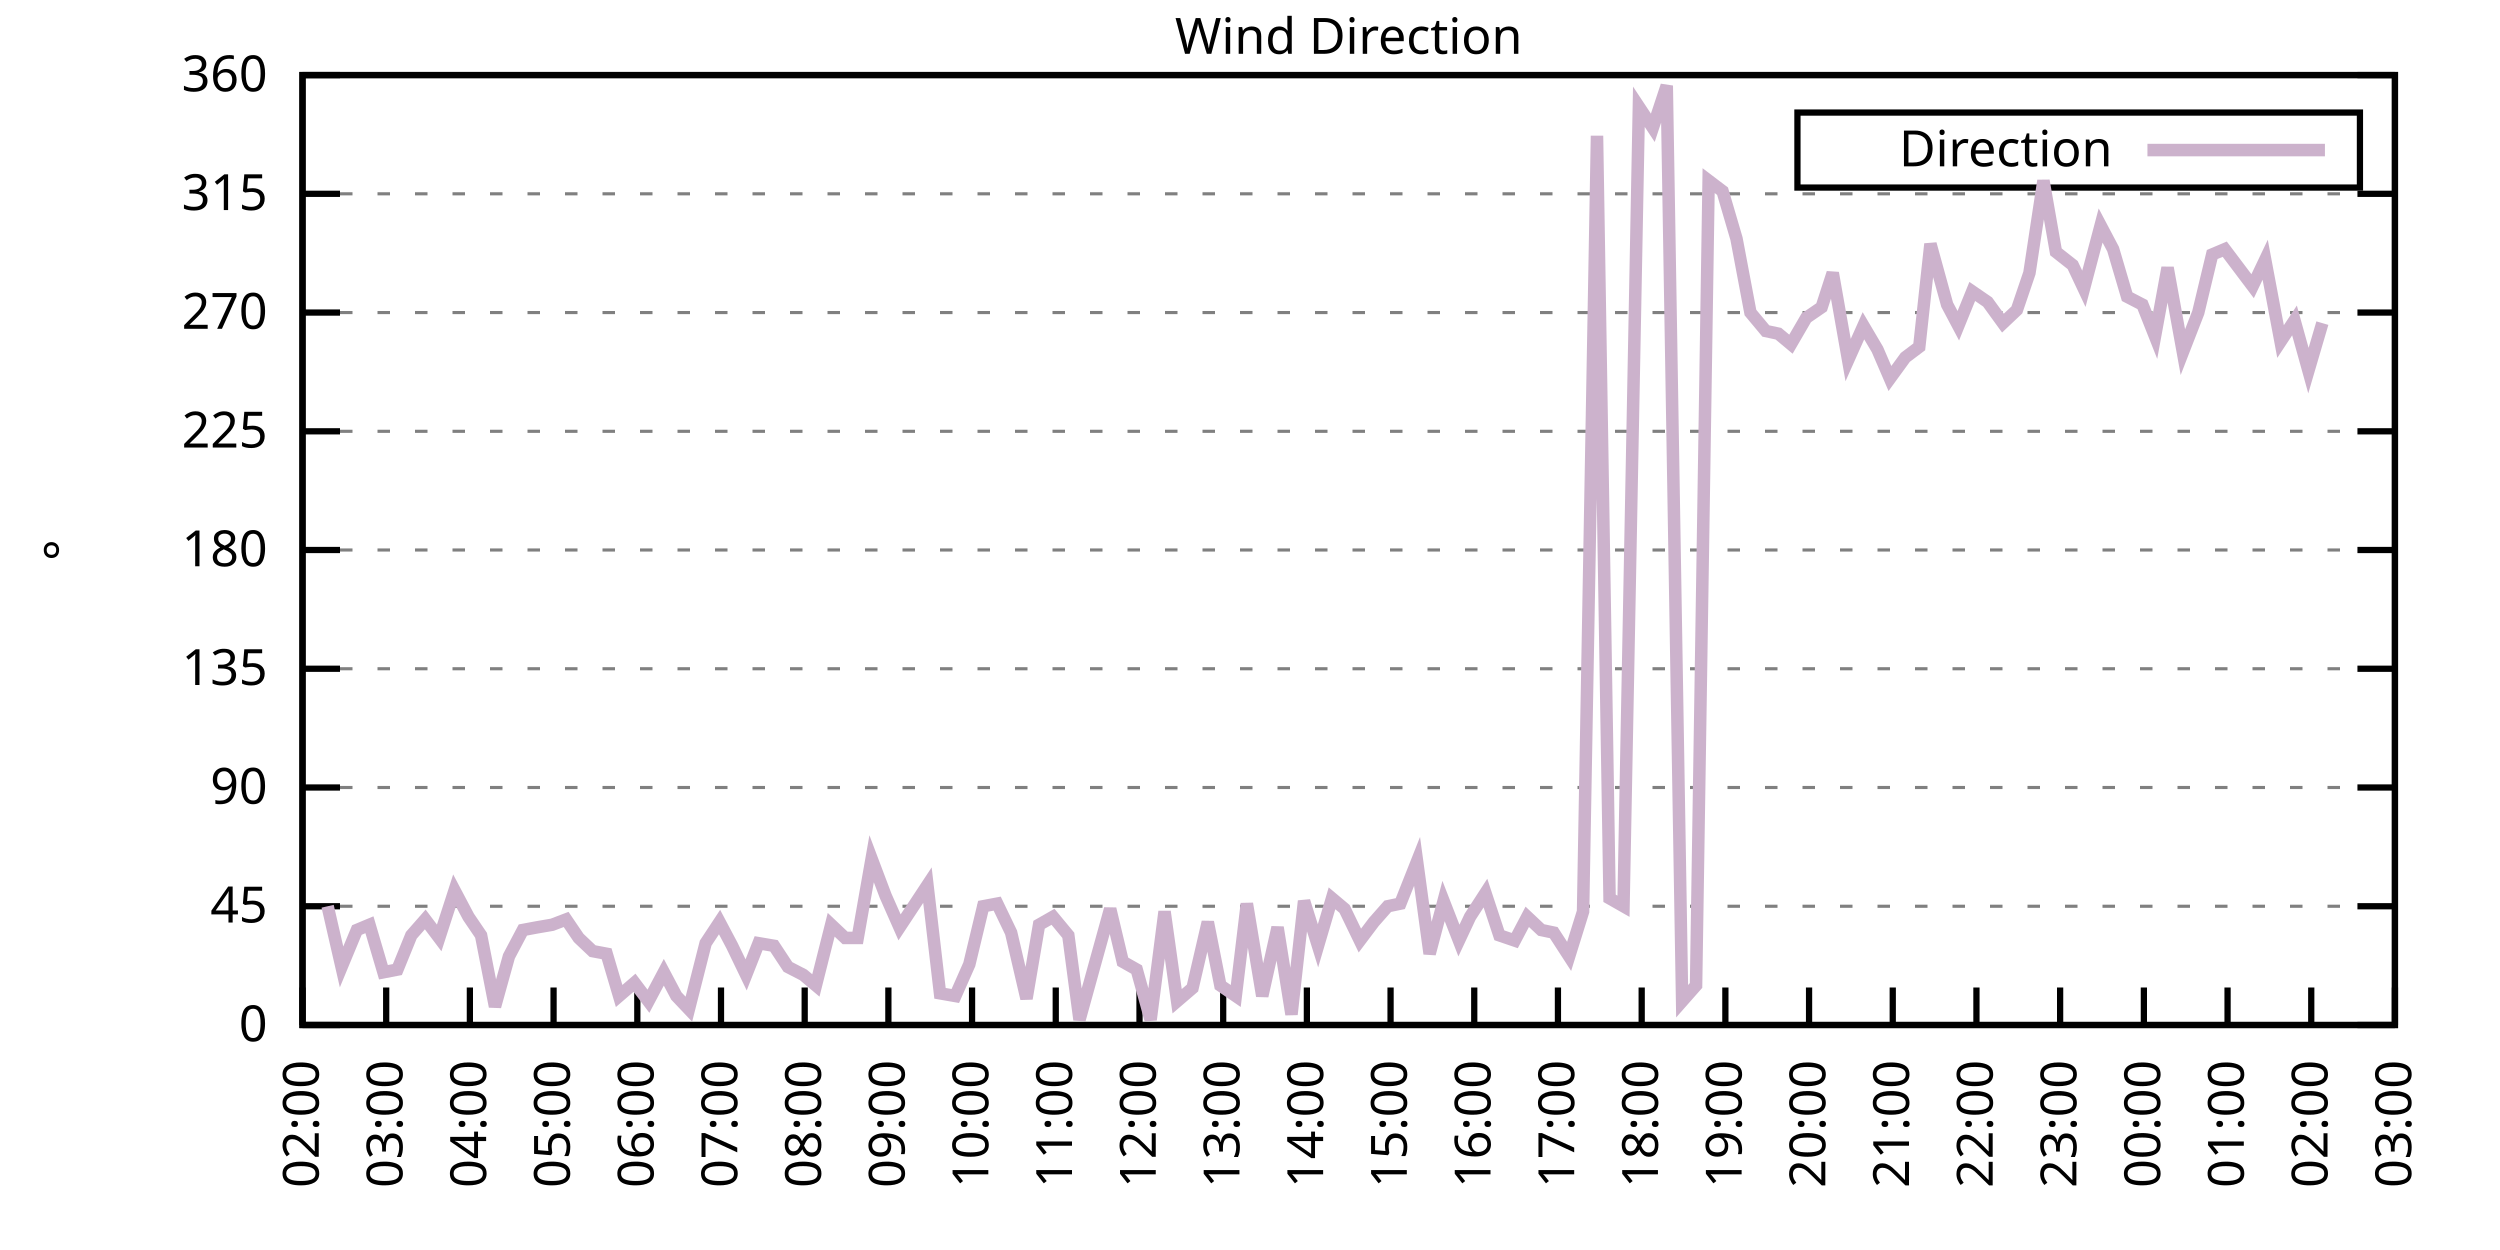
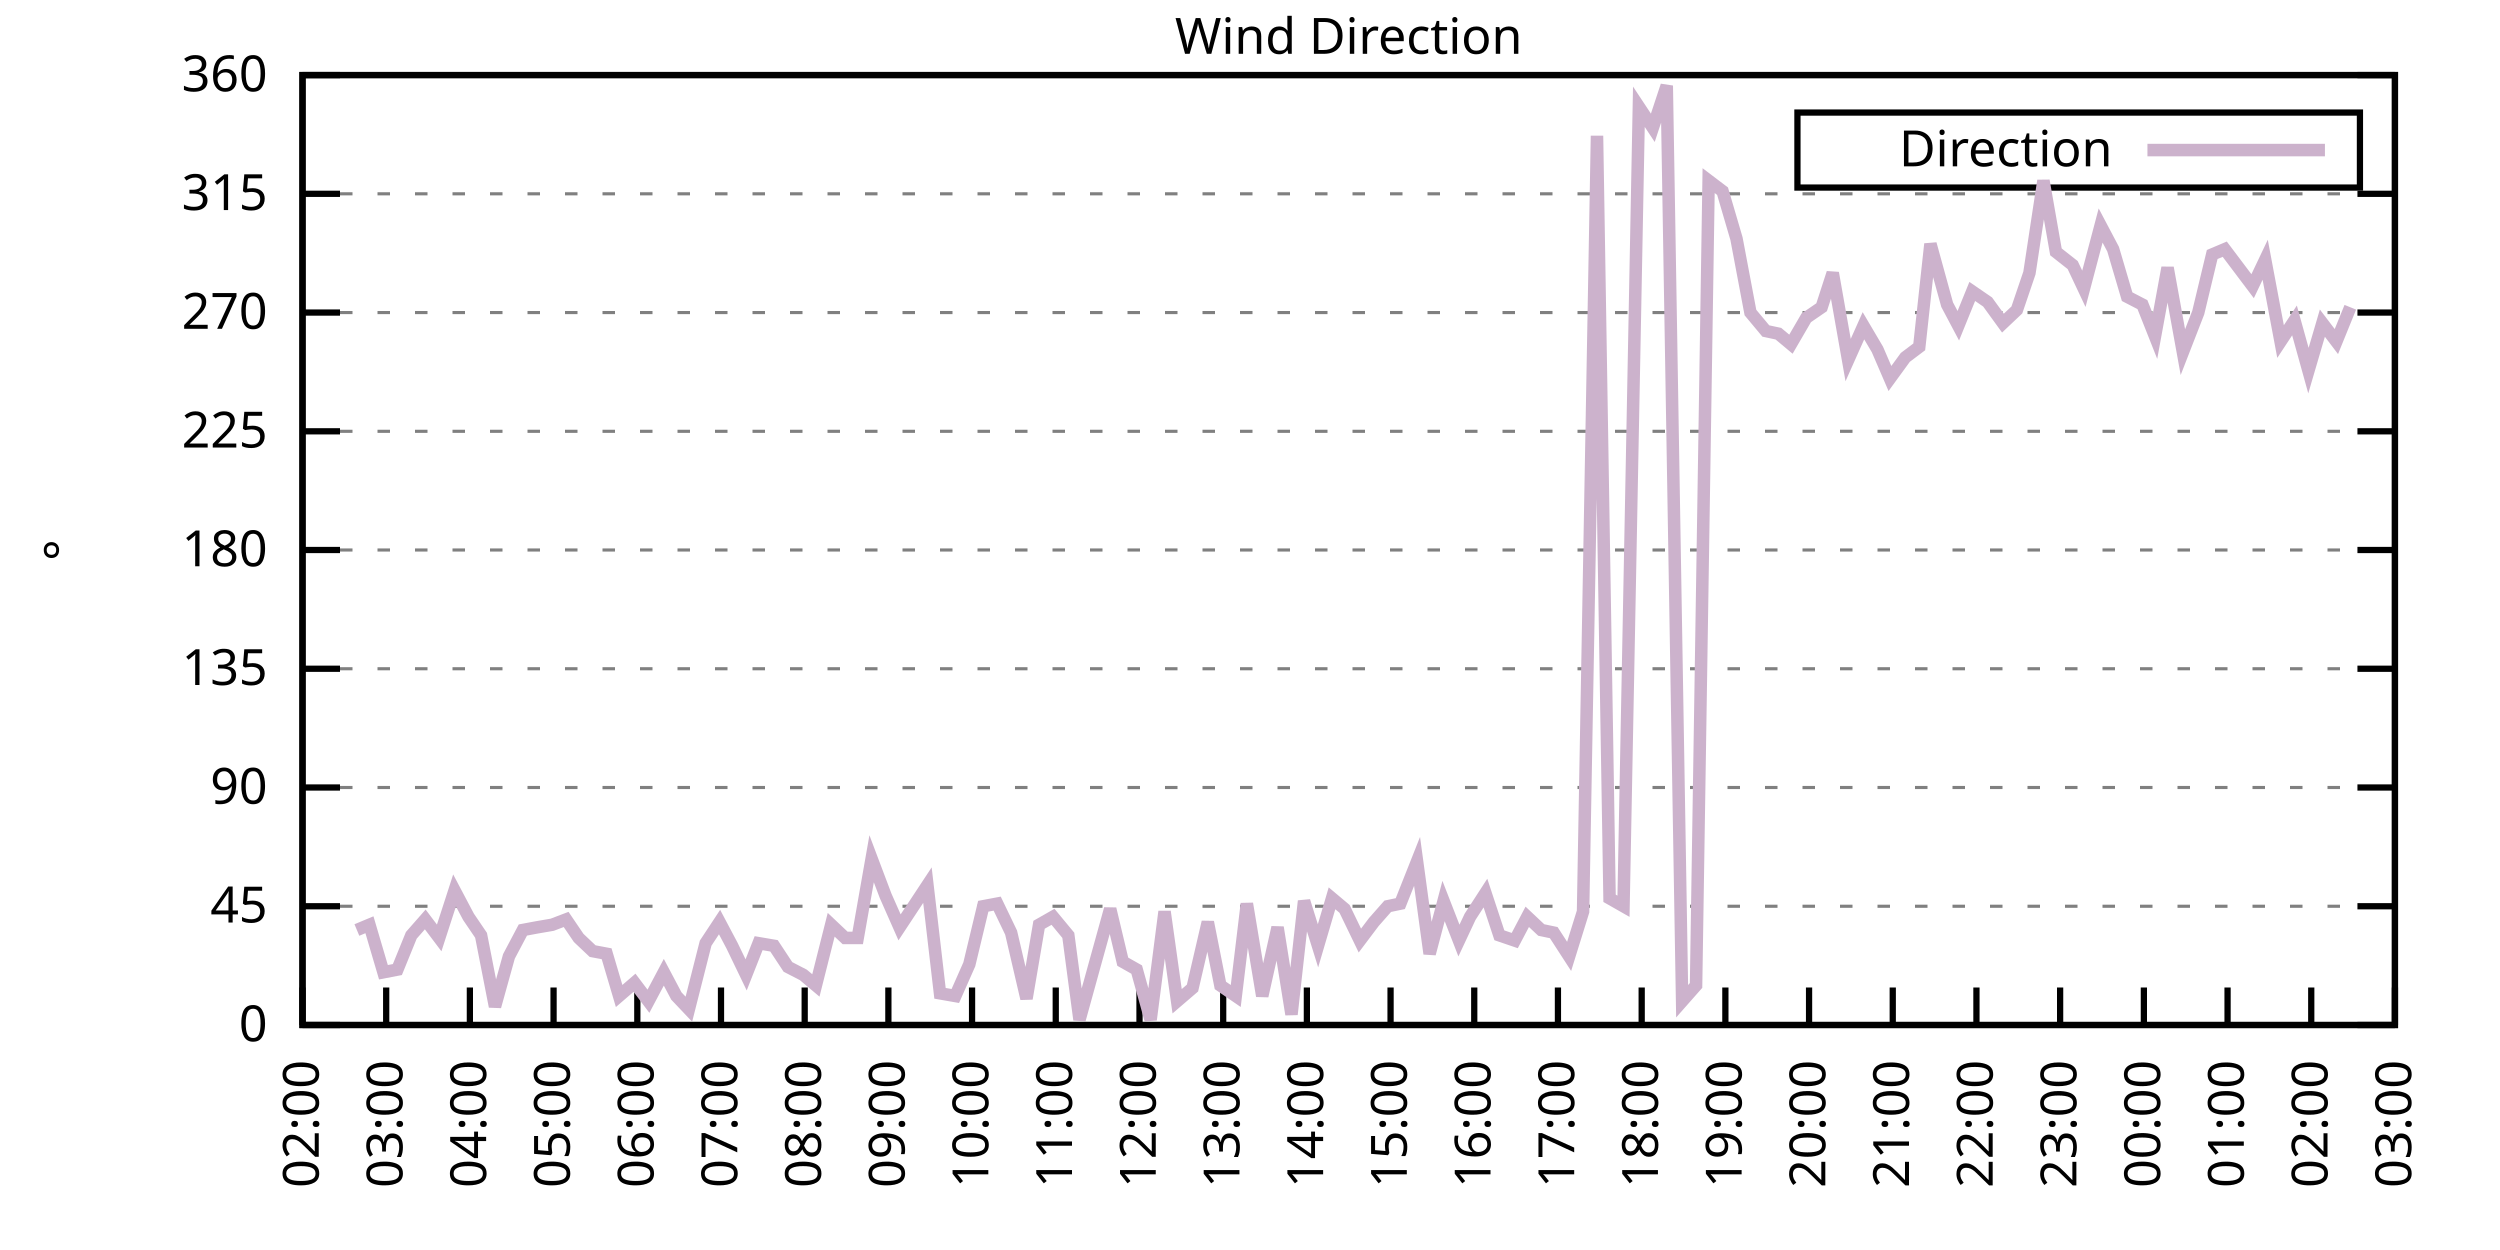
<svg xmlns="http://www.w3.org/2000/svg" xmlns:xlink="http://www.w3.org/1999/xlink" width="400" height="200" viewBox="0 0 400 200">
  <g id="gnuplot_canvas">
    <rect x="0" y="0" width="400" height="200" fill="none" />
    <defs>
      <circle id="gpDot" r="0.5" stroke-width="0.5" stroke="currentColor" />
      <path id="gpPt0" stroke-width="0.333" stroke="currentColor" d="M-1,0 h2 M0,-1 v2" />
      <path id="gpPt1" stroke-width="0.333" stroke="currentColor" d="M-1,-1 L1,1 M1,-1 L-1,1" />
      <path id="gpPt2" stroke-width="0.333" stroke="currentColor" d="M-1,0 L1,0 M0,-1 L0,1 M-1,-1 L1,1 M-1,1 L1,-1" />
      <rect id="gpPt3" stroke-width="0.333" stroke="currentColor" x="-1" y="-1" width="2" height="2" />
      <rect id="gpPt4" stroke-width="0.333" stroke="currentColor" fill="currentColor" x="-1" y="-1" width="2" height="2" />
      <circle id="gpPt5" stroke-width="0.333" stroke="currentColor" cx="0" cy="0" r="1" />
      <use xlink:href="#gpPt5" id="gpPt6" fill="currentColor" stroke="none" />
      <path id="gpPt7" stroke-width="0.333" stroke="currentColor" d="M0,-1.33 L-1.33,0.67 L1.33,0.67 z" />
      <use xlink:href="#gpPt7" id="gpPt8" fill="currentColor" stroke="none" />
      <use xlink:href="#gpPt7" id="gpPt9" stroke="currentColor" transform="rotate(180)" />
      <use xlink:href="#gpPt9" id="gpPt10" fill="currentColor" stroke="none" />
      <use xlink:href="#gpPt3" id="gpPt11" stroke="currentColor" transform="rotate(45)" />
      <use xlink:href="#gpPt11" id="gpPt12" fill="currentColor" stroke="none" />
      <path id="gpPt13" stroke-width="0.333" stroke="currentColor" d="M0,1.330 L1.265,0.411 L0.782,-1.067 L-0.782,-1.076 L-1.265,0.411 z" />
      <use xlink:href="#gpPt13" id="gpPt14" fill="currentColor" stroke="none" />
      <filter id="textbox" filterUnits="objectBoundingBox" x="0" y="0" height="1" width="1">
        <feFlood flood-color="white" flood-opacity="1" result="bgnd" />
        <feComposite in="SourceGraphic" in2="bgnd" operator="atop" />
      </filter>
      <filter id="greybox" filterUnits="objectBoundingBox" x="0" y="0" height="1" width="1">
        <feFlood flood-color="lightgrey" flood-opacity="1" result="grey" />
        <feComposite in="SourceGraphic" in2="grey" operator="atop" />
      </filter>
    </defs>
    <g fill="none" color="white" stroke="currentColor" stroke-width="1.00" stroke-linecap="butt" stroke-linejoin="miter">
</g>
    <g fill="none" color="black" stroke="currentColor" stroke-width="1.00" stroke-linecap="butt" stroke-linejoin="miter">
      <g stroke="none" shape-rendering="crispEdges">
        <polygon fill="rgb(255, 255, 255)" points="48.40,164.00 383.18,164.00 383.18,12.02 48.40,12.02 " />
      </g>
    </g>
    <g fill="none" color="black" stroke="currentColor" stroke-width="1.00" stroke-linecap="butt" stroke-linejoin="miter">
</g>
    <g fill="none" color="black" stroke="black" stroke-width="0.50" stroke-linecap="butt" stroke-linejoin="miter">
</g>
    <g fill="none" color="gray" stroke="currentColor" stroke-width="0.50" stroke-linecap="butt" stroke-linejoin="miter">
      <path stroke="gray" stroke-dasharray="2,4" class="gridline" d="M48.40,164.00 L383.19,164.00  " />
    </g>
    <g fill="none" color="gray" stroke="gray" stroke-width="1.00" stroke-linecap="butt" stroke-linejoin="miter">
</g>
    <g fill="none" color="black" stroke="currentColor" stroke-width="1.00" stroke-linecap="butt" stroke-linejoin="miter">
      <path stroke="black" d="M48.40,164.00 L54.40,164.00 M383.19,164.00 L377.19,164.00  " />
      <g transform="translate(42.80,166.60)" stroke="none" fill="black" font-family="Sans" font-size="8.00" text-anchor="end">
        <text>
          <tspan font-family="Sans"> 0</tspan>
        </text>
      </g>
    </g>
    <g fill="none" color="black" stroke="currentColor" stroke-width="1.00" stroke-linecap="butt" stroke-linejoin="miter">
</g>
    <g fill="none" color="black" stroke="black" stroke-width="0.50" stroke-linecap="butt" stroke-linejoin="miter">
</g>
    <g fill="none" color="gray" stroke="currentColor" stroke-width="0.50" stroke-linecap="butt" stroke-linejoin="miter">
      <path stroke="gray" stroke-dasharray="2,4" class="gridline" d="M48.40,145.00 L383.19,145.00  " />
    </g>
    <g fill="none" color="gray" stroke="gray" stroke-width="1.00" stroke-linecap="butt" stroke-linejoin="miter">
</g>
    <g fill="none" color="black" stroke="currentColor" stroke-width="1.00" stroke-linecap="butt" stroke-linejoin="miter">
      <path stroke="black" d="M48.40,145.00 L54.40,145.00 M383.19,145.00 L377.19,145.00  " />
      <g transform="translate(42.80,147.60)" stroke="none" fill="black" font-family="Sans" font-size="8.00" text-anchor="end">
        <text>
          <tspan font-family="Sans"> 45</tspan>
        </text>
      </g>
    </g>
    <g fill="none" color="black" stroke="currentColor" stroke-width="1.00" stroke-linecap="butt" stroke-linejoin="miter">
</g>
    <g fill="none" color="black" stroke="black" stroke-width="0.50" stroke-linecap="butt" stroke-linejoin="miter">
</g>
    <g fill="none" color="gray" stroke="currentColor" stroke-width="0.50" stroke-linecap="butt" stroke-linejoin="miter">
      <path stroke="gray" stroke-dasharray="2,4" class="gridline" d="M48.40,126.00 L383.19,126.00  " />
    </g>
    <g fill="none" color="gray" stroke="gray" stroke-width="1.00" stroke-linecap="butt" stroke-linejoin="miter">
</g>
    <g fill="none" color="black" stroke="currentColor" stroke-width="1.00" stroke-linecap="butt" stroke-linejoin="miter">
      <path stroke="black" d="M48.40,126.00 L54.40,126.00 M383.19,126.00 L377.19,126.00  " />
      <g transform="translate(42.80,128.60)" stroke="none" fill="black" font-family="Sans" font-size="8.00" text-anchor="end">
        <text>
          <tspan font-family="Sans"> 90</tspan>
        </text>
      </g>
    </g>
    <g fill="none" color="black" stroke="currentColor" stroke-width="1.00" stroke-linecap="butt" stroke-linejoin="miter">
</g>
    <g fill="none" color="black" stroke="black" stroke-width="0.50" stroke-linecap="butt" stroke-linejoin="miter">
</g>
    <g fill="none" color="gray" stroke="currentColor" stroke-width="0.50" stroke-linecap="butt" stroke-linejoin="miter">
      <path stroke="gray" stroke-dasharray="2,4" class="gridline" d="M48.40,107.00 L383.19,107.00  " />
    </g>
    <g fill="none" color="gray" stroke="gray" stroke-width="1.00" stroke-linecap="butt" stroke-linejoin="miter">
</g>
    <g fill="none" color="black" stroke="currentColor" stroke-width="1.00" stroke-linecap="butt" stroke-linejoin="miter">
      <path stroke="black" d="M48.40,107.00 L54.40,107.00 M383.19,107.00 L377.19,107.00  " />
      <g transform="translate(42.80,109.60)" stroke="none" fill="black" font-family="Sans" font-size="8.00" text-anchor="end">
        <text>
          <tspan font-family="Sans"> 135</tspan>
        </text>
      </g>
    </g>
    <g fill="none" color="black" stroke="currentColor" stroke-width="1.00" stroke-linecap="butt" stroke-linejoin="miter">
</g>
    <g fill="none" color="black" stroke="black" stroke-width="0.50" stroke-linecap="butt" stroke-linejoin="miter">
</g>
    <g fill="none" color="gray" stroke="currentColor" stroke-width="0.50" stroke-linecap="butt" stroke-linejoin="miter">
      <path stroke="gray" stroke-dasharray="2,4" class="gridline" d="M48.40,88.00 L383.19,88.00  " />
    </g>
    <g fill="none" color="gray" stroke="gray" stroke-width="1.00" stroke-linecap="butt" stroke-linejoin="miter">
</g>
    <g fill="none" color="black" stroke="currentColor" stroke-width="1.00" stroke-linecap="butt" stroke-linejoin="miter">
      <path stroke="black" d="M48.40,88.00 L54.40,88.00 M383.19,88.00 L377.19,88.00  " />
      <g transform="translate(42.80,90.60)" stroke="none" fill="black" font-family="Sans" font-size="8.00" text-anchor="end">
        <text>
          <tspan font-family="Sans"> 180</tspan>
        </text>
      </g>
    </g>
    <g fill="none" color="black" stroke="currentColor" stroke-width="1.00" stroke-linecap="butt" stroke-linejoin="miter">
</g>
    <g fill="none" color="black" stroke="black" stroke-width="0.50" stroke-linecap="butt" stroke-linejoin="miter">
</g>
    <g fill="none" color="gray" stroke="currentColor" stroke-width="0.50" stroke-linecap="butt" stroke-linejoin="miter">
      <path stroke="gray" stroke-dasharray="2,4" class="gridline" d="M48.40,69.01 L383.19,69.01  " />
    </g>
    <g fill="none" color="gray" stroke="gray" stroke-width="1.00" stroke-linecap="butt" stroke-linejoin="miter">
</g>
    <g fill="none" color="black" stroke="currentColor" stroke-width="1.00" stroke-linecap="butt" stroke-linejoin="miter">
      <path stroke="black" d="M48.40,69.01 L54.40,69.01 M383.19,69.01 L377.19,69.01  " />
      <g transform="translate(42.80,71.61)" stroke="none" fill="black" font-family="Sans" font-size="8.00" text-anchor="end">
        <text>
          <tspan font-family="Sans"> 225</tspan>
        </text>
      </g>
    </g>
    <g fill="none" color="black" stroke="currentColor" stroke-width="1.00" stroke-linecap="butt" stroke-linejoin="miter">
</g>
    <g fill="none" color="black" stroke="black" stroke-width="0.50" stroke-linecap="butt" stroke-linejoin="miter">
</g>
    <g fill="none" color="gray" stroke="currentColor" stroke-width="0.50" stroke-linecap="butt" stroke-linejoin="miter">
      <path stroke="gray" stroke-dasharray="2,4" class="gridline" d="M48.40,50.01 L383.19,50.01  " />
    </g>
    <g fill="none" color="gray" stroke="gray" stroke-width="1.00" stroke-linecap="butt" stroke-linejoin="miter">
</g>
    <g fill="none" color="black" stroke="currentColor" stroke-width="1.00" stroke-linecap="butt" stroke-linejoin="miter">
      <path stroke="black" d="M48.40,50.01 L54.40,50.01 M383.19,50.01 L377.19,50.01  " />
      <g transform="translate(42.80,52.61)" stroke="none" fill="black" font-family="Sans" font-size="8.00" text-anchor="end">
        <text>
          <tspan font-family="Sans"> 270</tspan>
        </text>
      </g>
    </g>
    <g fill="none" color="black" stroke="currentColor" stroke-width="1.00" stroke-linecap="butt" stroke-linejoin="miter">
</g>
    <g fill="none" color="black" stroke="black" stroke-width="0.50" stroke-linecap="butt" stroke-linejoin="miter">
</g>
    <g fill="none" color="gray" stroke="currentColor" stroke-width="0.50" stroke-linecap="butt" stroke-linejoin="miter">
      <path stroke="gray" stroke-dasharray="2,4" class="gridline" d="M48.40,31.01 L383.19,31.01  " />
    </g>
    <g fill="none" color="gray" stroke="gray" stroke-width="1.00" stroke-linecap="butt" stroke-linejoin="miter">
</g>
    <g fill="none" color="black" stroke="currentColor" stroke-width="1.00" stroke-linecap="butt" stroke-linejoin="miter">
      <path stroke="black" d="M48.40,31.01 L54.40,31.01 M383.19,31.01 L377.19,31.01  " />
      <g transform="translate(42.80,33.61)" stroke="none" fill="black" font-family="Sans" font-size="8.00" text-anchor="end">
        <text>
          <tspan font-family="Sans"> 315</tspan>
        </text>
      </g>
    </g>
    <g fill="none" color="black" stroke="currentColor" stroke-width="1.00" stroke-linecap="butt" stroke-linejoin="miter">
</g>
    <g fill="none" color="black" stroke="black" stroke-width="0.50" stroke-linecap="butt" stroke-linejoin="miter">
</g>
    <g fill="none" color="gray" stroke="currentColor" stroke-width="0.50" stroke-linecap="butt" stroke-linejoin="miter">
      <path stroke="gray" stroke-dasharray="2,4" class="gridline" d="M48.40,12.01 L383.19,12.01  " />
    </g>
    <g fill="none" color="gray" stroke="gray" stroke-width="1.00" stroke-linecap="butt" stroke-linejoin="miter">
</g>
    <g fill="none" color="black" stroke="currentColor" stroke-width="1.00" stroke-linecap="butt" stroke-linejoin="miter">
      <path stroke="black" d="M48.40,12.01 L54.40,12.01 M383.19,12.01 L377.19,12.01  " />
      <g transform="translate(42.80,14.61)" stroke="none" fill="black" font-family="Sans" font-size="8.00" text-anchor="end">
        <text>
          <tspan font-family="Sans"> 360</tspan>
        </text>
      </g>
    </g>
    <g fill="none" color="black" stroke="currentColor" stroke-width="1.00" stroke-linecap="butt" stroke-linejoin="miter">
      <path stroke="black" d="M48.40,164.00 L48.40,158.00  " />
      <g transform="translate(51.00,169.60) rotate(270.00)" stroke="none" fill="black" font-family="Sans" font-size="8.00" text-anchor="end">
        <text>
          <tspan font-family="Sans">02:00</tspan>
        </text>
      </g>
    </g>
    <g fill="none" color="black" stroke="currentColor" stroke-width="1.00" stroke-linecap="butt" stroke-linejoin="miter">
      <path stroke="black" d="M61.79,164.00 L61.79,158.00  " />
      <g transform="translate(64.39,169.60) rotate(270.00)" stroke="none" fill="black" font-family="Sans" font-size="8.00" text-anchor="end">
        <text>
          <tspan font-family="Sans">03:00</tspan>
        </text>
      </g>
    </g>
    <g fill="none" color="black" stroke="currentColor" stroke-width="1.00" stroke-linecap="butt" stroke-linejoin="miter">
      <path stroke="black" d="M75.18,164.00 L75.18,158.00  " />
      <g transform="translate(77.78,169.60) rotate(270.00)" stroke="none" fill="black" font-family="Sans" font-size="8.00" text-anchor="end">
        <text>
          <tspan font-family="Sans">04:00</tspan>
        </text>
      </g>
    </g>
    <g fill="none" color="black" stroke="currentColor" stroke-width="1.00" stroke-linecap="butt" stroke-linejoin="miter">
      <path stroke="black" d="M88.57,164.00 L88.57,158.00  " />
      <g transform="translate(91.17,169.60) rotate(270.00)" stroke="none" fill="black" font-family="Sans" font-size="8.00" text-anchor="end">
        <text>
          <tspan font-family="Sans">05:00</tspan>
        </text>
      </g>
    </g>
    <g fill="none" color="black" stroke="currentColor" stroke-width="1.00" stroke-linecap="butt" stroke-linejoin="miter">
      <path stroke="black" d="M101.97,164.00 L101.97,158.00  " />
      <g transform="translate(104.57,169.60) rotate(270.00)" stroke="none" fill="black" font-family="Sans" font-size="8.00" text-anchor="end">
        <text>
          <tspan font-family="Sans">06:00</tspan>
        </text>
      </g>
    </g>
    <g fill="none" color="black" stroke="currentColor" stroke-width="1.00" stroke-linecap="butt" stroke-linejoin="miter">
      <path stroke="black" d="M115.36,164.00 L115.36,158.00  " />
      <g transform="translate(117.96,169.60) rotate(270.00)" stroke="none" fill="black" font-family="Sans" font-size="8.00" text-anchor="end">
        <text>
          <tspan font-family="Sans">07:00</tspan>
        </text>
      </g>
    </g>
    <g fill="none" color="black" stroke="currentColor" stroke-width="1.00" stroke-linecap="butt" stroke-linejoin="miter">
      <path stroke="black" d="M128.75,164.00 L128.75,158.00  " />
      <g transform="translate(131.35,169.60) rotate(270.00)" stroke="none" fill="black" font-family="Sans" font-size="8.00" text-anchor="end">
        <text>
          <tspan font-family="Sans">08:00</tspan>
        </text>
      </g>
    </g>
    <g fill="none" color="black" stroke="currentColor" stroke-width="1.00" stroke-linecap="butt" stroke-linejoin="miter">
      <path stroke="black" d="M142.14,164.00 L142.14,158.00  " />
      <g transform="translate(144.74,169.60) rotate(270.00)" stroke="none" fill="black" font-family="Sans" font-size="8.00" text-anchor="end">
        <text>
          <tspan font-family="Sans">09:00</tspan>
        </text>
      </g>
    </g>
    <g fill="none" color="black" stroke="currentColor" stroke-width="1.00" stroke-linecap="butt" stroke-linejoin="miter">
      <path stroke="black" d="M155.53,164.00 L155.53,158.00  " />
      <g transform="translate(158.13,169.60) rotate(270.00)" stroke="none" fill="black" font-family="Sans" font-size="8.00" text-anchor="end">
        <text>
          <tspan font-family="Sans">10:00</tspan>
        </text>
      </g>
    </g>
    <g fill="none" color="black" stroke="currentColor" stroke-width="1.00" stroke-linecap="butt" stroke-linejoin="miter">
      <path stroke="black" d="M168.92,164.00 L168.92,158.00  " />
      <g transform="translate(171.52,169.60) rotate(270.00)" stroke="none" fill="black" font-family="Sans" font-size="8.00" text-anchor="end">
        <text>
          <tspan font-family="Sans">11:00</tspan>
        </text>
      </g>
    </g>
    <g fill="none" color="black" stroke="currentColor" stroke-width="1.00" stroke-linecap="butt" stroke-linejoin="miter">
      <path stroke="black" d="M182.32,164.00 L182.32,158.00  " />
      <g transform="translate(184.92,169.60) rotate(270.00)" stroke="none" fill="black" font-family="Sans" font-size="8.00" text-anchor="end">
        <text>
          <tspan font-family="Sans">12:00</tspan>
        </text>
      </g>
    </g>
    <g fill="none" color="black" stroke="currentColor" stroke-width="1.00" stroke-linecap="butt" stroke-linejoin="miter">
      <path stroke="black" d="M195.71,164.00 L195.71,158.00  " />
      <g transform="translate(198.31,169.60) rotate(270.00)" stroke="none" fill="black" font-family="Sans" font-size="8.00" text-anchor="end">
        <text>
          <tspan font-family="Sans">13:00</tspan>
        </text>
      </g>
    </g>
    <g fill="none" color="black" stroke="currentColor" stroke-width="1.00" stroke-linecap="butt" stroke-linejoin="miter">
      <path stroke="black" d="M209.10,164.00 L209.10,158.00  " />
      <g transform="translate(211.70,169.60) rotate(270.00)" stroke="none" fill="black" font-family="Sans" font-size="8.00" text-anchor="end">
        <text>
          <tspan font-family="Sans">14:00</tspan>
        </text>
      </g>
    </g>
    <g fill="none" color="black" stroke="currentColor" stroke-width="1.00" stroke-linecap="butt" stroke-linejoin="miter">
      <path stroke="black" d="M222.49,164.00 L222.49,158.00  " />
      <g transform="translate(225.09,169.60) rotate(270.00)" stroke="none" fill="black" font-family="Sans" font-size="8.00" text-anchor="end">
        <text>
          <tspan font-family="Sans">15:00</tspan>
        </text>
      </g>
    </g>
    <g fill="none" color="black" stroke="currentColor" stroke-width="1.00" stroke-linecap="butt" stroke-linejoin="miter">
      <path stroke="black" d="M235.88,164.00 L235.88,158.00  " />
      <g transform="translate(238.48,169.60) rotate(270.00)" stroke="none" fill="black" font-family="Sans" font-size="8.00" text-anchor="end">
        <text>
          <tspan font-family="Sans">16:00</tspan>
        </text>
      </g>
    </g>
    <g fill="none" color="black" stroke="currentColor" stroke-width="1.00" stroke-linecap="butt" stroke-linejoin="miter">
      <path stroke="black" d="M249.27,164.00 L249.27,158.00  " />
      <g transform="translate(251.87,169.60) rotate(270.00)" stroke="none" fill="black" font-family="Sans" font-size="8.00" text-anchor="end">
        <text>
          <tspan font-family="Sans">17:00</tspan>
        </text>
      </g>
    </g>
    <g fill="none" color="black" stroke="currentColor" stroke-width="1.00" stroke-linecap="butt" stroke-linejoin="miter">
      <path stroke="black" d="M262.67,164.00 L262.67,158.00  " />
      <g transform="translate(265.27,169.60) rotate(270.00)" stroke="none" fill="black" font-family="Sans" font-size="8.00" text-anchor="end">
        <text>
          <tspan font-family="Sans">18:00</tspan>
        </text>
      </g>
    </g>
    <g fill="none" color="black" stroke="currentColor" stroke-width="1.00" stroke-linecap="butt" stroke-linejoin="miter">
      <path stroke="black" d="M276.06,164.00 L276.06,158.00  " />
      <g transform="translate(278.66,169.60) rotate(270.00)" stroke="none" fill="black" font-family="Sans" font-size="8.00" text-anchor="end">
        <text>
          <tspan font-family="Sans">19:00</tspan>
        </text>
      </g>
    </g>
    <g fill="none" color="black" stroke="currentColor" stroke-width="1.00" stroke-linecap="butt" stroke-linejoin="miter">
      <path stroke="black" d="M289.45,164.00 L289.45,158.00  " />
      <g transform="translate(292.05,169.60) rotate(270.00)" stroke="none" fill="black" font-family="Sans" font-size="8.00" text-anchor="end">
        <text>
          <tspan font-family="Sans">20:00</tspan>
        </text>
      </g>
    </g>
    <g fill="none" color="black" stroke="currentColor" stroke-width="1.00" stroke-linecap="butt" stroke-linejoin="miter">
      <path stroke="black" d="M302.84,164.00 L302.84,158.00  " />
      <g transform="translate(305.44,169.60) rotate(270.00)" stroke="none" fill="black" font-family="Sans" font-size="8.00" text-anchor="end">
        <text>
          <tspan font-family="Sans">21:00</tspan>
        </text>
      </g>
    </g>
    <g fill="none" color="black" stroke="currentColor" stroke-width="1.00" stroke-linecap="butt" stroke-linejoin="miter">
      <path stroke="black" d="M316.23,164.00 L316.23,158.00  " />
      <g transform="translate(318.83,169.60) rotate(270.00)" stroke="none" fill="black" font-family="Sans" font-size="8.00" text-anchor="end">
        <text>
          <tspan font-family="Sans">22:00</tspan>
        </text>
      </g>
    </g>
    <g fill="none" color="black" stroke="currentColor" stroke-width="1.00" stroke-linecap="butt" stroke-linejoin="miter">
      <path stroke="black" d="M329.62,164.00 L329.62,158.00  " />
      <g transform="translate(332.22,169.60) rotate(270.00)" stroke="none" fill="black" font-family="Sans" font-size="8.00" text-anchor="end">
        <text>
          <tspan font-family="Sans">23:00</tspan>
        </text>
      </g>
    </g>
    <g fill="none" color="black" stroke="currentColor" stroke-width="1.00" stroke-linecap="butt" stroke-linejoin="miter">
      <path stroke="black" d="M343.02,164.00 L343.02,158.00  " />
      <g transform="translate(345.62,169.60) rotate(270.00)" stroke="none" fill="black" font-family="Sans" font-size="8.00" text-anchor="end">
        <text>
          <tspan font-family="Sans">00:00</tspan>
        </text>
      </g>
    </g>
    <g fill="none" color="black" stroke="currentColor" stroke-width="1.00" stroke-linecap="butt" stroke-linejoin="miter">
      <path stroke="black" d="M356.41,164.00 L356.41,158.00  " />
      <g transform="translate(359.01,169.60) rotate(270.00)" stroke="none" fill="black" font-family="Sans" font-size="8.00" text-anchor="end">
        <text>
          <tspan font-family="Sans">01:00</tspan>
        </text>
      </g>
    </g>
    <g fill="none" color="black" stroke="currentColor" stroke-width="1.00" stroke-linecap="butt" stroke-linejoin="miter">
      <path stroke="black" d="M369.80,164.00 L369.80,158.00  " />
      <g transform="translate(372.40,169.60) rotate(270.00)" stroke="none" fill="black" font-family="Sans" font-size="8.00" text-anchor="end">
        <text>
          <tspan font-family="Sans">02:00</tspan>
        </text>
      </g>
    </g>
    <g fill="none" color="black" stroke="currentColor" stroke-width="1.00" stroke-linecap="butt" stroke-linejoin="miter">
      <path stroke="black" d="M383.19,164.00 L383.19,158.00  " />
      <g transform="translate(385.79,169.60) rotate(270.00)" stroke="none" fill="black" font-family="Sans" font-size="8.00" text-anchor="end">
        <text>
          <tspan font-family="Sans">03:00</tspan>
        </text>
      </g>
    </g>
    <g fill="none" color="black" stroke="currentColor" stroke-width="1.00" stroke-linecap="butt" stroke-linejoin="miter">
</g>
    <g fill="none" color="black" stroke="currentColor" stroke-width="1.00" stroke-linecap="butt" stroke-linejoin="miter">
      <path stroke="black" d="M48.40,12.01 L48.40,164.00 L383.19,164.00 L383.19,12.01 L48.40,12.01 Z  " />
    </g>
    <g fill="none" color="black" stroke="currentColor" stroke-width="1.00" stroke-linecap="butt" stroke-linejoin="miter">
</g>
    <g fill="none" color="black" stroke="currentColor" stroke-width="1.00" stroke-linecap="butt" stroke-linejoin="miter">
      <path stroke="black" d="M287.59,30.01 L287.59,18.01 L377.59,18.01 L377.59,30.01 L287.59,30.01 Z  " />
    </g>
    <g id="Wind_direction_plot_1">
      <g fill="none" color="white" stroke="black" stroke-width="2.00" stroke-linecap="butt" stroke-linejoin="miter">
</g>
      <g fill="none" color="black" stroke="currentColor" stroke-width="2.00" stroke-linecap="butt" stroke-linejoin="miter">
        <g transform="translate(337.99,26.61)" stroke="none" fill="black" font-family="Sans" font-size="8.00" text-anchor="end">
          <text>
            <tspan font-family="Sans">Direction</tspan>
          </text>
        </g>
      </g>
      <g fill="none" color="black" stroke="currentColor" stroke-width="2.00" stroke-linecap="butt" stroke-linejoin="miter">
-         <path stroke="rgb(204, 178, 204)" d="M343.59,24.01 L371.99,24.01 M52.42,145.00 L54.65,154.71 L57.10,148.80 L59.11,147.96 L61.35,155.56 L63.58,155.13   L65.81,149.65 L68.04,147.11 L70.27,150.07 L72.73,142.47 L74.96,146.69 L76.97,149.65 L79.20,161.04 L81.43,153.02   L83.66,148.80 L85.90,148.38 L88.35,147.96 L90.58,147.11 L92.59,150.07 L94.82,152.18 L97.06,152.60 L99.06,159.36   L101.52,157.24 L103.75,160.20 L106.21,155.56 L108.22,159.36 L110.22,161.47 L112.90,150.91 L115.13,147.53 L117.14,151.33   L119.38,155.98 L121.38,150.91 L123.84,151.33 L126.07,154.71 L128.53,155.98 L130.54,157.67 L132.99,147.96 L135.22,150.07   L137.23,150.07 L139.46,137.40 L141.69,143.31 L143.93,148.38 L146.16,145.00 L148.39,141.62 L150.40,158.93 L152.85,159.36   L155.09,154.29 L157.32,145.00 L159.55,144.58 L161.78,149.22 L164.24,159.78 L166.25,147.96 L168.48,146.69 L170.93,149.65   L172.72,163.16 L175.17,154.29 L177.63,145.42 L179.64,153.87 L181.87,155.13 L184.10,163.16 L186.33,145.85 L188.34,160.20   L190.80,158.09 L193.25,147.53 L195.26,157.67 L197.72,159.36 L199.50,144.58 L201.96,159.36 L204.41,148.38 L206.64,162.31   L208.65,144.16 L210.88,151.33 L213.12,143.73 L215.13,145.42 L217.58,150.49 L219.81,147.53 L222.04,145.00 L224.05,144.58   L226.73,137.82 L228.74,152.60 L230.97,144.16 L233.43,150.49 L235.21,146.69 L237.67,142.89 L239.90,149.65 L242.36,150.49   L244.36,146.69 L246.60,148.80 L248.60,149.22 L251.06,153.02 L253.29,145.85 L255.52,21.72 L257.53,143.73 L259.76,145.00   L262.22,17.08 L264.45,20.45 L266.68,13.70 L269.14,160.20 L271.37,157.67 L273.38,28.90 L275.61,30.59 L277.84,38.19   L280.07,50.01 L282.53,52.96 L284.54,53.39 L286.55,55.07 L289.00,50.85 L291.46,49.16 L293.24,43.67 L295.70,57.61   L298.15,52.12 L300.39,55.92 L302.39,60.56 L304.85,57.18 L307.08,55.50 L308.87,39.03 L311.54,48.74 L313.33,52.12   L315.56,46.63 L318.02,48.32 L320.47,51.70 L322.70,49.59 L324.71,43.67 L326.95,28.90 L328.95,40.30 L331.63,42.41   L333.42,46.21 L336.10,36.08 L338.10,39.87 L340.34,47.47 L342.79,48.74 L344.80,53.81 L346.81,42.83 L349.26,56.34   L351.72,50.01 L353.95,40.72 L355.96,39.87 L358.19,42.83 L360.42,45.79 L362.43,41.56 L364.89,54.65 L367.12,51.27   L369.35,59.30 L371.58,51.70  " />
+         <path stroke="rgb(204, 178, 204)" d="M343.59,24.01 L371.99,24.01 M57.10,148.80 L59.11,147.96 L61.35,155.56 L63.58,155.13 L65.81,149.65 L68.04,147.11   L70.27,150.07 L72.73,142.47 L74.96,146.69 L76.97,149.65 L79.20,161.04 L81.43,153.02 L83.66,148.80 L85.90,148.38   L88.35,147.96 L90.58,147.11 L92.59,150.07 L94.82,152.18 L97.06,152.60 L99.06,159.36 L101.52,157.24 L103.75,160.20   L106.21,155.56 L108.22,159.36 L110.22,161.47 L112.90,150.91 L115.13,147.53 L117.14,151.33 L119.38,155.98 L121.38,150.91   L123.84,151.33 L126.07,154.71 L128.53,155.98 L130.54,157.67 L132.99,147.96 L135.22,150.07 L137.23,150.07 L139.46,137.40   L141.69,143.31 L143.93,148.38 L146.16,145.00 L148.39,141.62 L150.40,158.93 L152.85,159.36 L155.09,154.29 L157.32,145.00   L159.55,144.58 L161.78,149.22 L164.24,159.78 L166.25,147.96 L168.48,146.69 L170.93,149.65 L172.72,163.16 L175.17,154.29   L177.63,145.42 L179.64,153.87 L181.87,155.13 L184.10,163.16 L186.33,145.85 L188.34,160.20 L190.80,158.09 L193.25,147.53   L195.26,157.67 L197.72,159.36 L199.50,144.58 L201.96,159.36 L204.41,148.38 L206.64,162.31 L208.65,144.16 L210.88,151.33   L213.12,143.73 L215.13,145.42 L217.58,150.49 L219.81,147.53 L222.04,145.00 L224.05,144.58 L226.73,137.82 L228.74,152.60   L230.97,144.16 L233.43,150.49 L235.21,146.69 L237.67,142.89 L239.90,149.65 L242.36,150.49 L244.36,146.69 L246.60,148.80   L248.60,149.22 L251.06,153.02 L253.29,145.85 L255.52,21.72 L257.53,143.73 L259.76,145.00 L262.22,17.08 L264.45,20.45   L266.68,13.70 L269.14,160.20 L271.37,157.67 L273.38,28.90 L275.61,30.59 L277.84,38.19 L280.07,50.01 L282.53,52.96   L284.54,53.39 L286.55,55.07 L289.00,50.85 L291.46,49.16 L293.24,43.67 L295.70,57.61 L298.15,52.12 L300.39,55.92   L302.39,60.56 L304.85,57.18 L307.08,55.50 L308.87,39.03 L311.54,48.74 L313.33,52.12 L315.56,46.63 L318.02,48.32   L320.47,51.70 L322.70,49.59 L324.71,43.67 L326.95,28.90 L328.95,40.30 L331.63,42.41 L333.42,46.21 L336.10,36.08   L338.10,39.87 L340.34,47.47 L342.79,48.74 L344.80,53.81 L346.81,42.83 L349.26,56.34 L351.72,50.01 L353.95,40.72   L355.96,39.87 L358.19,42.83 L360.42,45.79 L362.43,41.56 L364.89,54.65 L367.12,51.27 L369.35,59.30 L371.58,51.70   L373.82,54.65 L376.05,49.16  " />
      </g>
    </g>
    <g fill="none" color="black" stroke="currentColor" stroke-width="2.00" stroke-linecap="butt" stroke-linejoin="miter">
</g>
    <g fill="none" color="black" stroke="black" stroke-width="1.00" stroke-linecap="butt" stroke-linejoin="miter">
</g>
    <g fill="none" color="black" stroke="currentColor" stroke-width="1.00" stroke-linecap="butt" stroke-linejoin="miter">
      <path stroke="black" d="M48.40,12.01 L48.40,164.00 L383.19,164.00 L383.19,12.01 L48.40,12.01 Z  " />
      <g transform="translate(12.80,88.01) rotate(270.00)" stroke="none" fill="black" font-family="Sans" font-size="8.00" text-anchor="middle">
        <text>
          <tspan font-family="Sans">°</tspan>
        </text>
      </g>
    </g>
    <g fill="none" color="black" stroke="currentColor" stroke-width="1.00" stroke-linecap="butt" stroke-linejoin="miter">
</g>
    <g fill="none" color="black" stroke="currentColor" stroke-width="1.00" stroke-linecap="butt" stroke-linejoin="miter">
      <g transform="translate(215.79,8.61)" stroke="none" fill="black" font-family="Sans" font-size="8.00" text-anchor="middle">
        <text>
          <tspan font-family="Sans">Wind Direction</tspan>
        </text>
      </g>
    </g>
    <g fill="none" color="black" stroke="currentColor" stroke-width="1.00" stroke-linecap="butt" stroke-linejoin="miter">
</g>
  </g>
</svg>
